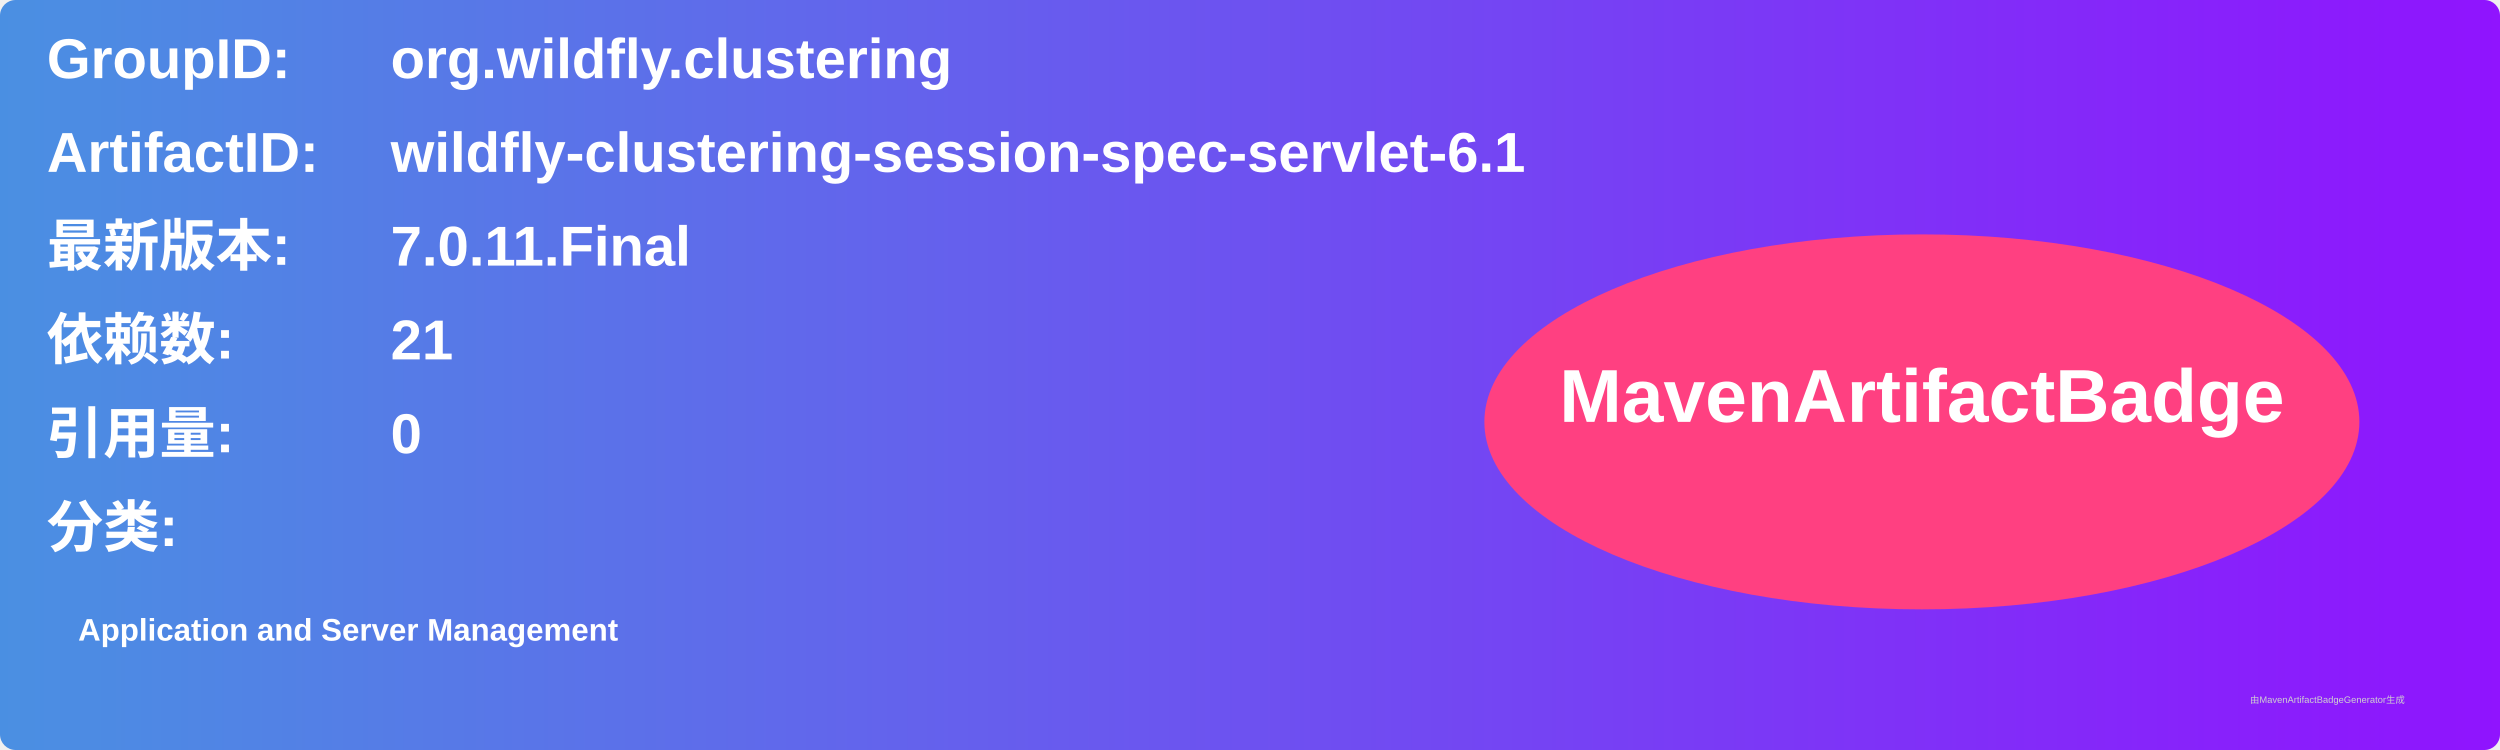
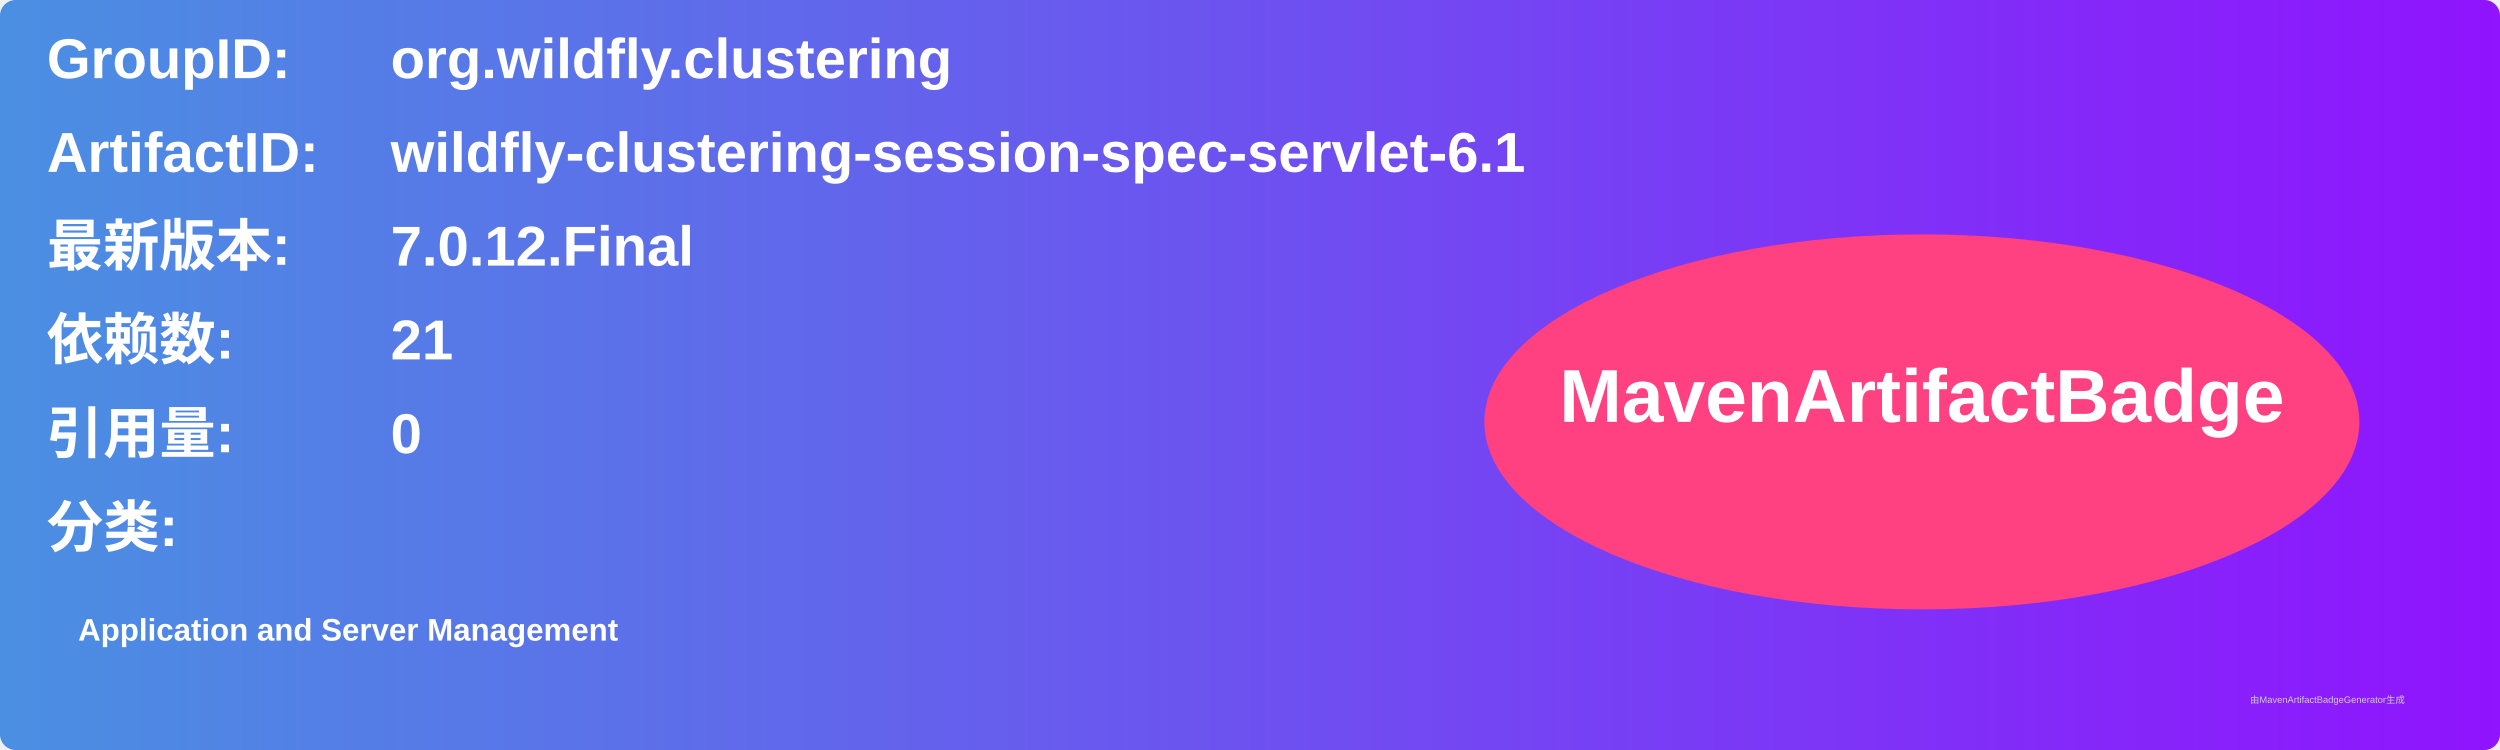
<svg xmlns="http://www.w3.org/2000/svg" width="800" height="240" viewBox="0 0 800 240">
  <linearGradient id="grad" x1="0%" y1="0%" x2="100%" y2="0%">
    <stop offset="0%" stop-color="#4a90e2" />
    <stop offset="100%" stop-color="#9013fe" />
  </linearGradient>
  <rect width="100%" height="100%" rx="5" ry="5" fill="url(#grad)" />
  <g transform="translate(15, 15)">
    <text x="0" y="10" font-family="Arial" font-size="18" fill="white" font-weight="bold" width="260">GroupID:</text>
    <text x="110" y="10" font-family="Arial" font-size="18" fill="white" font-weight="bold" width="460">org.wildfly.clustering</text>
    <text x="0" y="40" font-family="Arial" font-size="18" fill="white" font-weight="bold" width="260">ArtifactID:</text>
    <text x="110" y="40" font-family="Arial" font-size="18" fill="white" font-weight="bold" width="460">wildfly-clustering-session-spec-servlet-6.1</text>
    <text x="0" y="70" font-family="Arial" font-size="18" fill="white" font-weight="bold">最新版本:</text>
    <text x="110" y="70" font-family="Arial" font-size="18" fill="white" font-weight="bold">
-       <tspan font-weight="bold">7.0.11.Final</tspan>
+       <tspan font-weight="bold">7.0.12.Final</tspan>
    </text>
    <text x="0" y="100" font-family="Arial" font-size="18" fill="white" font-weight="bold">依赖数: </text>
    <text x="110" y="100" font-family="Arial" font-size="18" fill="white">
      <tspan font-weight="bold">21</tspan>
    </text>
    <text x="0" y="130" font-family="Arial" font-size="18" fill="white" font-weight="bold">引用量: </text>
    <text x="110" y="130" font-family="Arial" font-size="18" fill="white">
      <tspan font-weight="bold">0</tspan>
    </text>
    <text x="0" y="160" font-family="Arial" font-size="18" fill="white" font-weight="bold">分类:</text>
    <text x="10" y="190" font-family="Arial" font-size="10" fill="white">
      <tspan font-weight="bold">Application and Server Management</tspan>
    </text>
    <ellipse cx="600" cy="120" rx="140" ry="60" fill="#ff4081" />
    <text x="600" y="120" text-anchor="middle" font-family="Arial" font-size="24" fill="white" font-weight="bold">MavenArtifactBadge</text>
  </g>
  <text x="720" y="225" font-family="Arial" font-size="3" fill="#d0d0d0">由MavenArtifactBadgeGenerator生成</text>
</svg>
